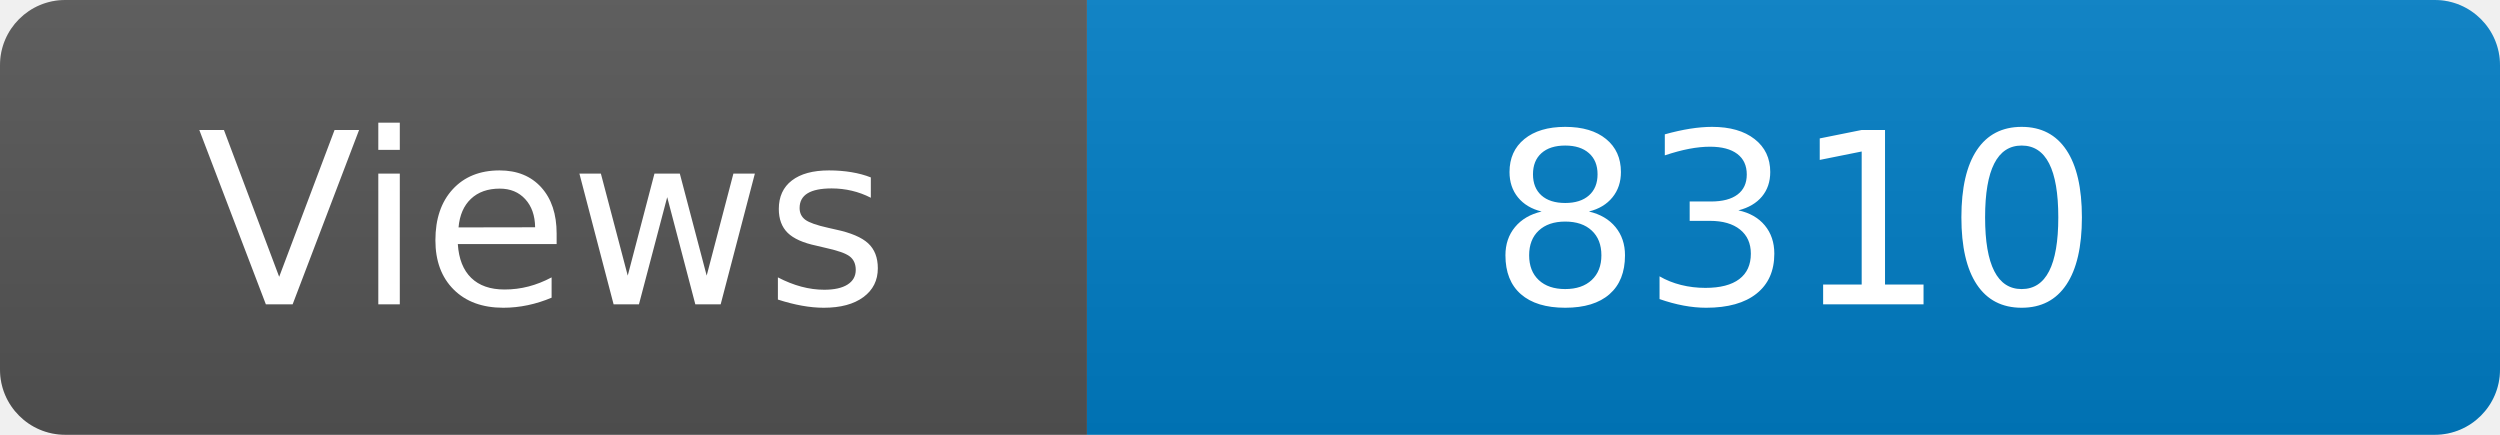
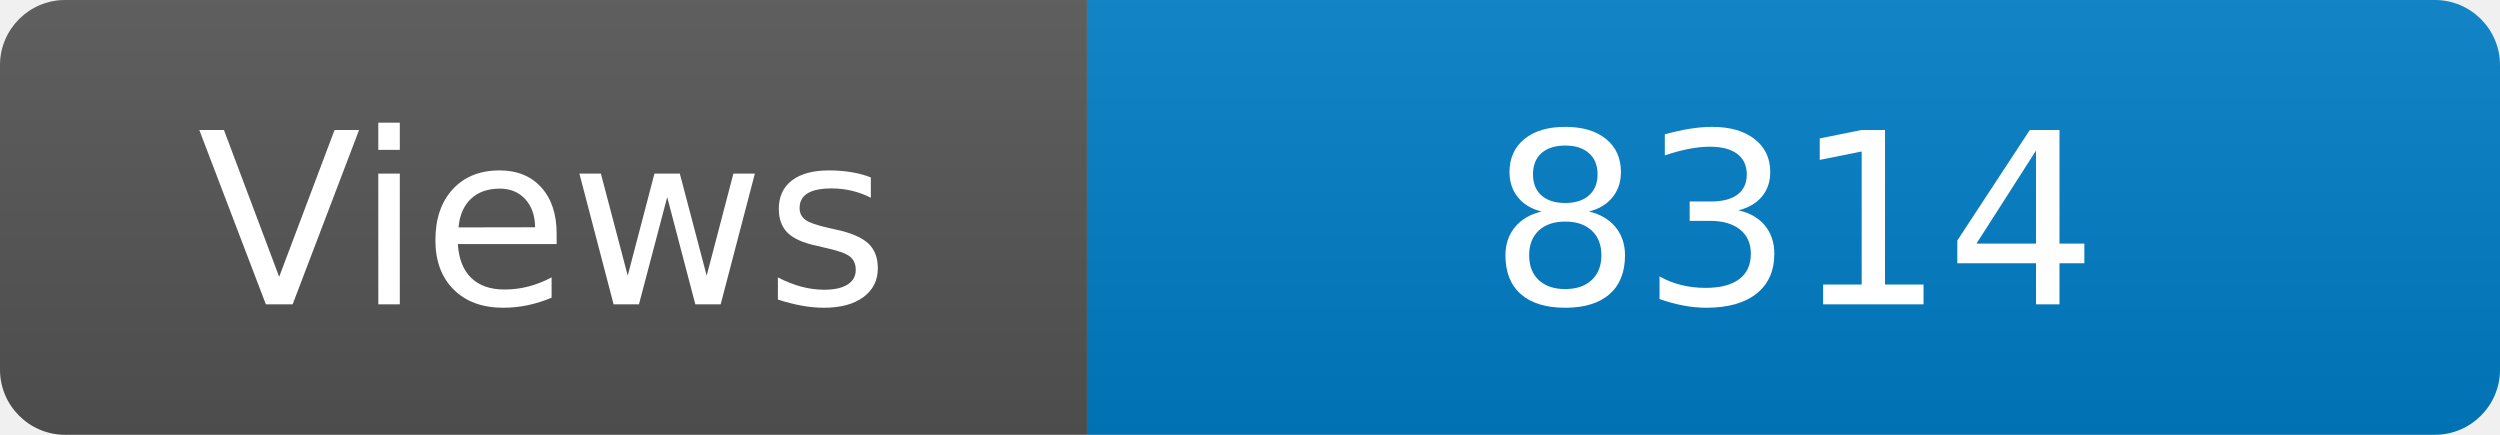
<svg xmlns="http://www.w3.org/2000/svg" width="115" height="20" role="img" aria-label="Maintained?: yes">
  <linearGradient id="s" x2="0" y2="100%">
    <stop offset="0" stop-color="#bbb" stop-opacity=".1" />
    <stop offset="1" stop-opacity=".1" />
  </linearGradient>
  <clipPath id="r">
    <rect width="115" height="20" rx="3" fill="#fff" />
  </clipPath>
  <g clip-path="url(#r)">
    <rect width="50" height="20" fill="#555" />
    <rect x="50" width="160" height="20" fill="#007ec6" />
    <rect width="115" height="20" fill="url(#s)" />
  </g>
  <g fill="#fff" text-anchor="middle" font-family="Verdana,Geneva,DejaVu Sans,sans-serif" font-size="110">
    <text x="250" y="140" transform="scale(.1)" fill="#fff">Views</text>
-     <text x="825" y="140" transform="scale(.1)" fill="#fff">8310</text>
+     <text x="825" y="140" transform="scale(.1)" fill="#fff">8314</text>
  </g>
</svg>
